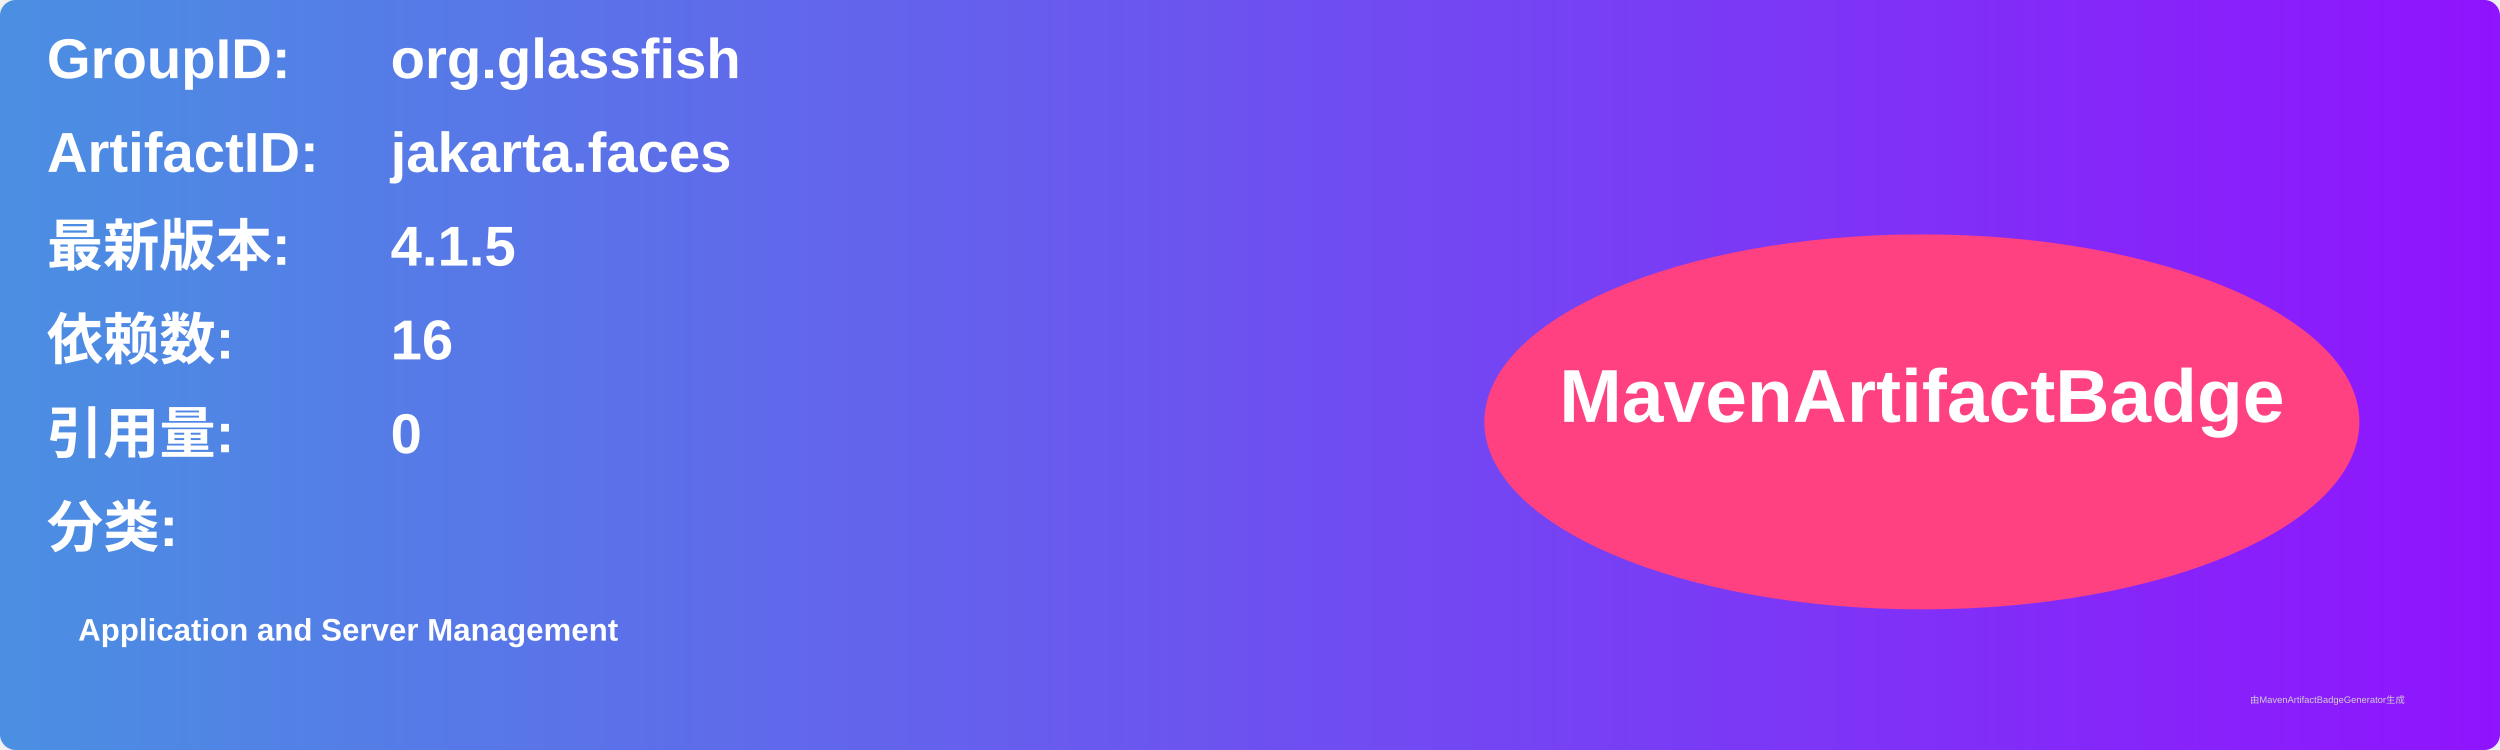
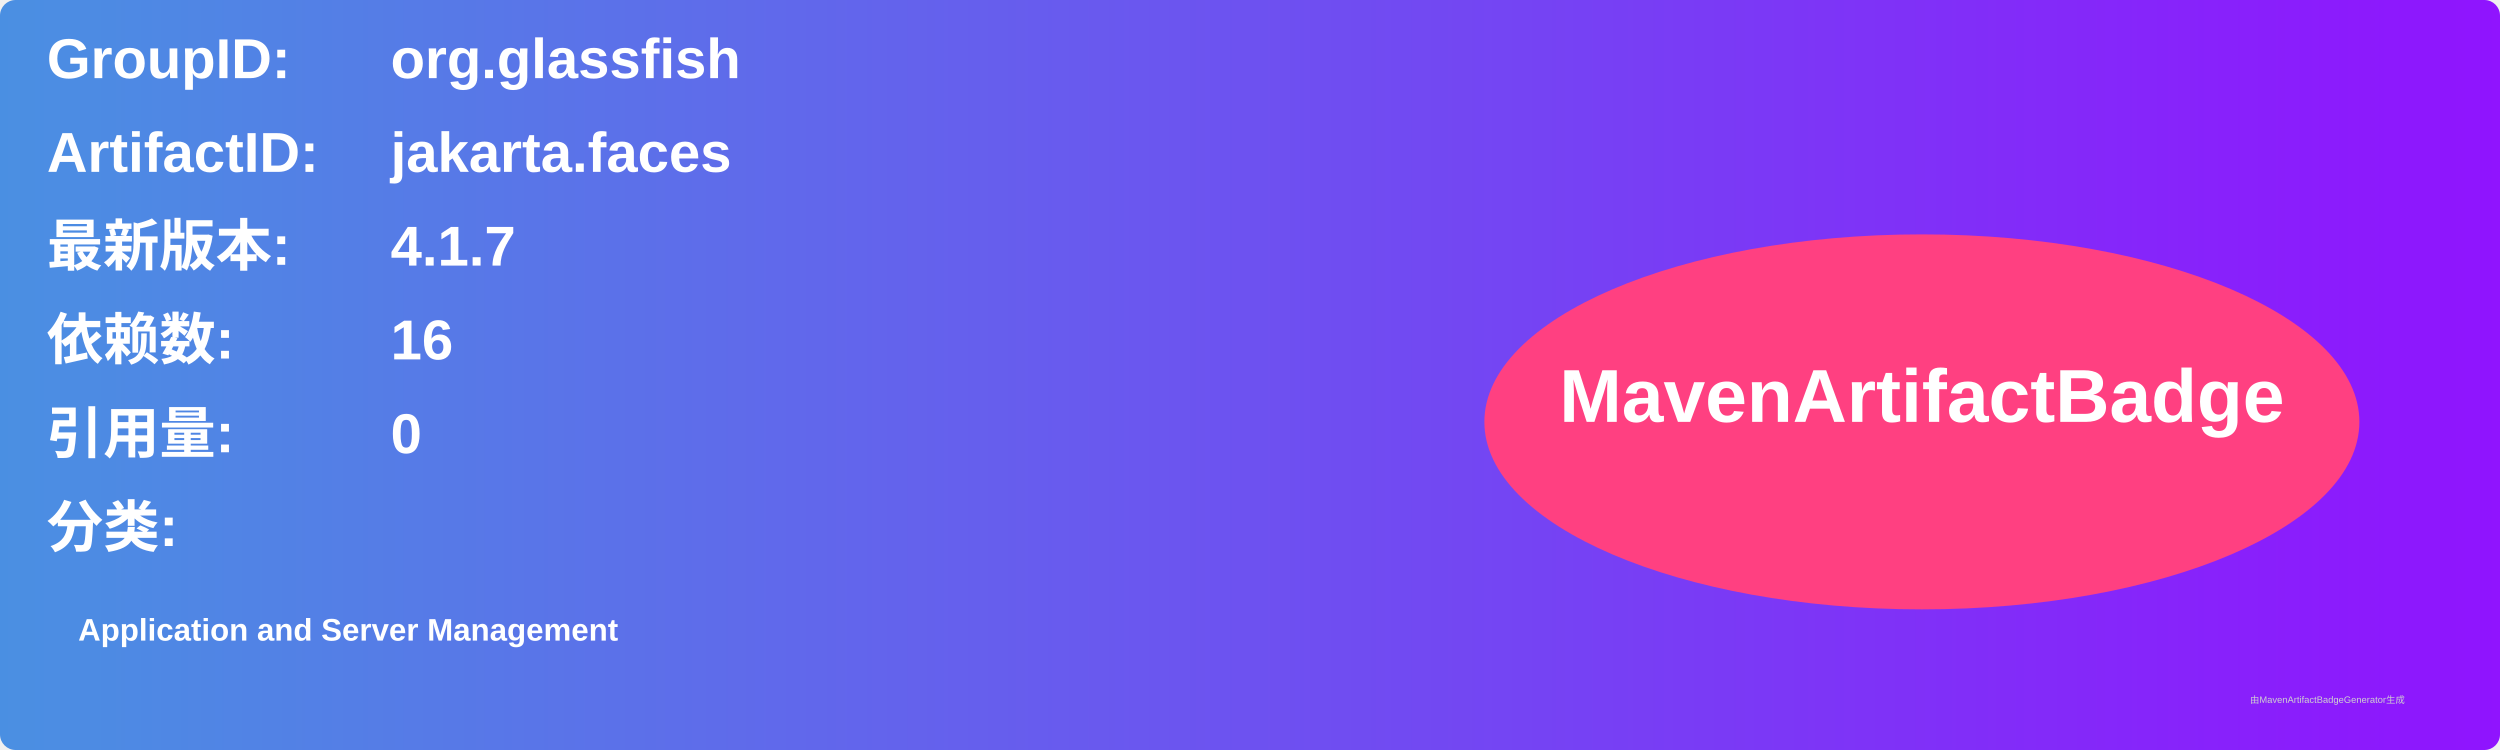
<svg xmlns="http://www.w3.org/2000/svg" width="800" height="240" viewBox="0 0 800 240">
  <linearGradient id="grad" x1="0%" y1="0%" x2="100%" y2="0%">
    <stop offset="0%" stop-color="#4a90e2" />
    <stop offset="100%" stop-color="#9013fe" />
  </linearGradient>
  <rect width="100%" height="100%" rx="5" ry="5" fill="url(#grad)" />
  <g transform="translate(15, 15)">
    <text x="0" y="10" font-family="Arial" font-size="18" fill="white" font-weight="bold" width="260">GroupID:</text>
    <text x="110" y="10" font-family="Arial" font-size="18" fill="white" font-weight="bold" width="460">org.glassfish</text>
    <text x="0" y="40" font-family="Arial" font-size="18" fill="white" font-weight="bold" width="260">ArtifactID:</text>
    <text x="110" y="40" font-family="Arial" font-size="18" fill="white" font-weight="bold" width="460">jakarta.faces</text>
    <text x="0" y="70" font-family="Arial" font-size="18" fill="white" font-weight="bold">最新版本:</text>
    <text x="110" y="70" font-family="Arial" font-size="18" fill="white" font-weight="bold">
-       <tspan font-weight="bold">4.1.5</tspan>
+       <tspan font-weight="bold">4.1.7</tspan>
    </text>
    <text x="0" y="100" font-family="Arial" font-size="18" fill="white" font-weight="bold">依赖数: </text>
    <text x="110" y="100" font-family="Arial" font-size="18" fill="white">
      <tspan font-weight="bold">16</tspan>
    </text>
    <text x="0" y="130" font-family="Arial" font-size="18" fill="white" font-weight="bold">引用量: </text>
    <text x="110" y="130" font-family="Arial" font-size="18" fill="white">
      <tspan font-weight="bold">0</tspan>
    </text>
    <text x="0" y="160" font-family="Arial" font-size="18" fill="white" font-weight="bold">分类:</text>
    <text x="10" y="190" font-family="Arial" font-size="10" fill="white">
      <tspan font-weight="bold">Application and Server Management</tspan>
    </text>
    <ellipse cx="600" cy="120" rx="140" ry="60" fill="#ff4081" />
    <text x="600" y="120" text-anchor="middle" font-family="Arial" font-size="24" fill="white" font-weight="bold">MavenArtifactBadge</text>
  </g>
  <text x="720" y="225" font-family="Arial" font-size="3" fill="#d0d0d0">由MavenArtifactBadgeGenerator生成</text>
</svg>
